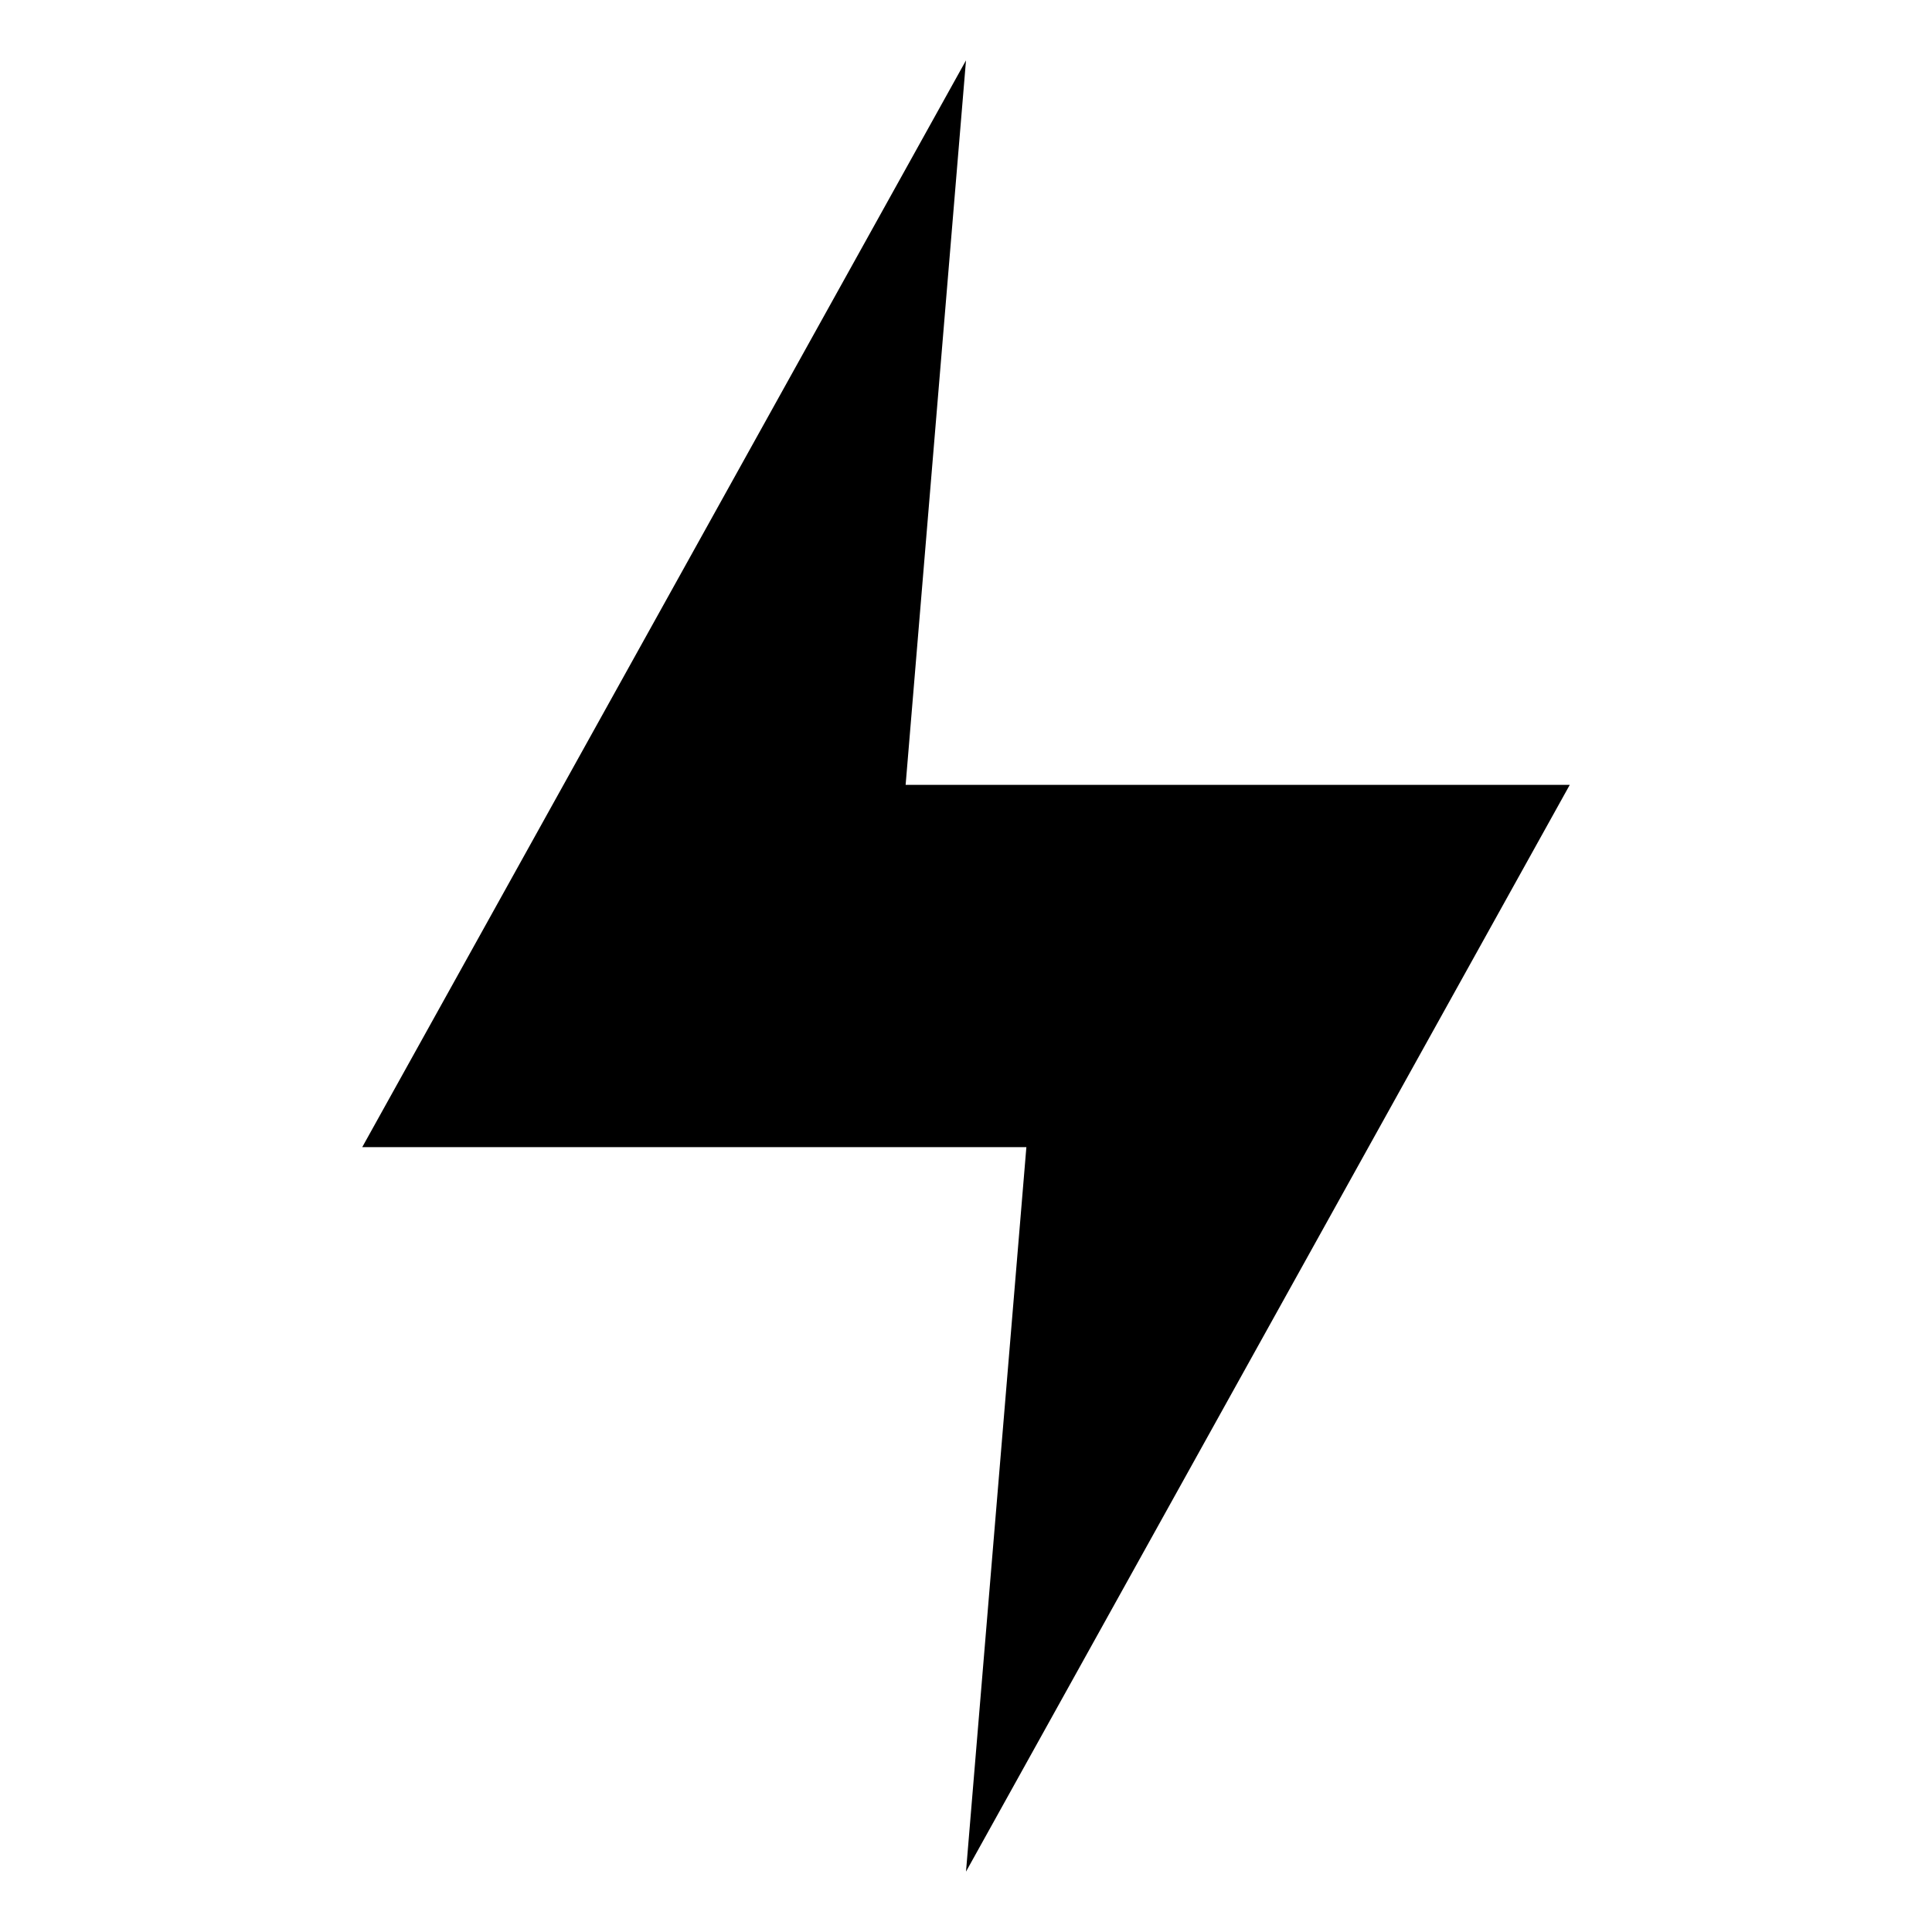
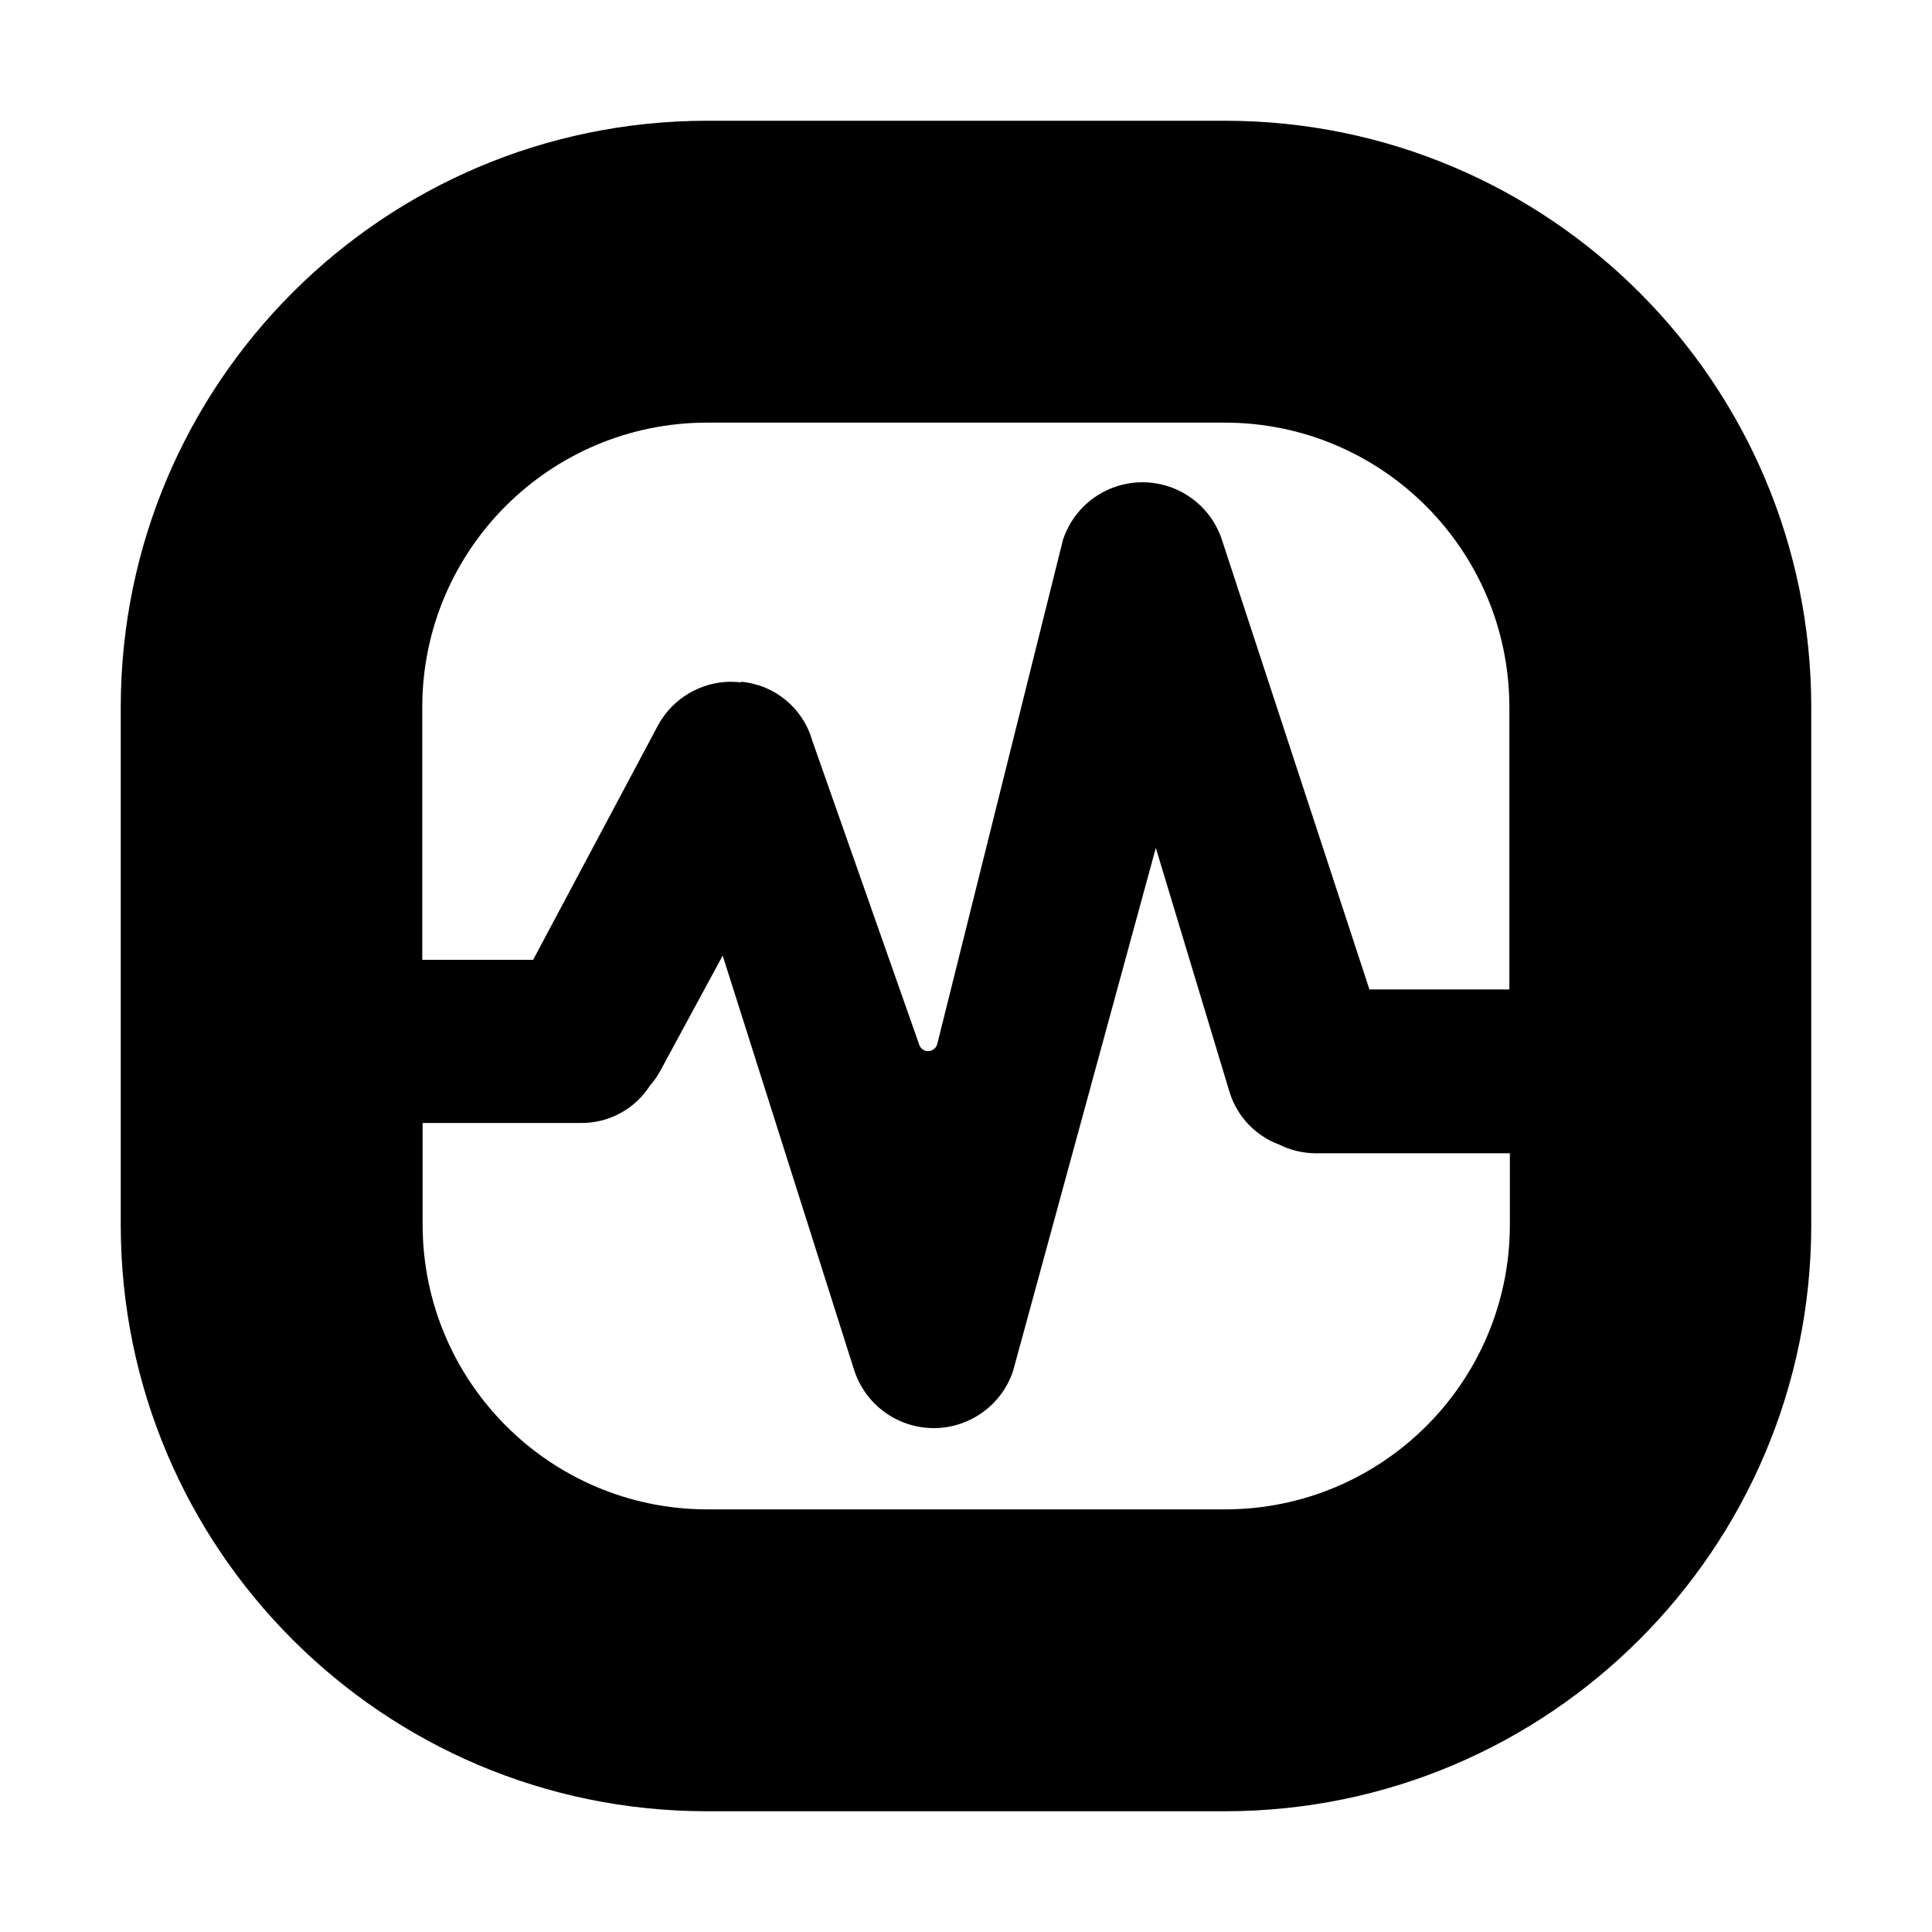
- <svg xmlns="http://www.w3.org/2000/svg" height="32" width="32" version="1.0" viewbox="0 0 32 32">
-   <path d="m16 1-10 18h11l-1 12 10-18h-11z" />
+ <svg xmlns="http://www.w3.org/2000/svg" width="16" height="16" viewBox="0 0 16 16">
+   <path d="M5.85 15c-2.678-.003-4.847-2.173-4.85-4.851v-4.3C1.005 3.172 3.174 1.004 5.851 1h4.3c2.677.004 4.846 2.174 4.849 4.851v4.3c-.004 2.677-2.173 4.845-4.85 4.849h-4.3zM3.5 10.146c.003 1.297 1.053 2.349 2.35 2.354h4.3c1.297-.003 2.349-1.052 2.354-2.349v-.6h-1.61c-.104-.001-.207-.025-.3-.072-.195-.072-.345-.229-.409-.427l-.613-2.03-1.182 4.331c-.094.283-.359.474-.657.474h-.008c-.301-.004-.565-.201-.654-.489L5.985 7.914l-.514.949c-.024.046-.054.088-.088.127-.124.194-.338.311-.568.31H3.5v.846zm2.636-4.5c.277.024.511.215.589.482l.888 2.525c.011.032.043.054.077.052.034-.002.063-.026.072-.059l1.041-4.175c.093-.283.356-.475.654-.477.298-.002.564.187.66.469l1.224 3.731H12.5V5.848c-.006-1.295-1.054-2.343-2.349-2.348h-4.3c-1.297.003-2.349 1.052-2.354 2.349v2.1h.918l1.036-1.945c.12-.219.35-.356.6-.358.028 0 .057.002.085.005v-.005z" />
</svg>
